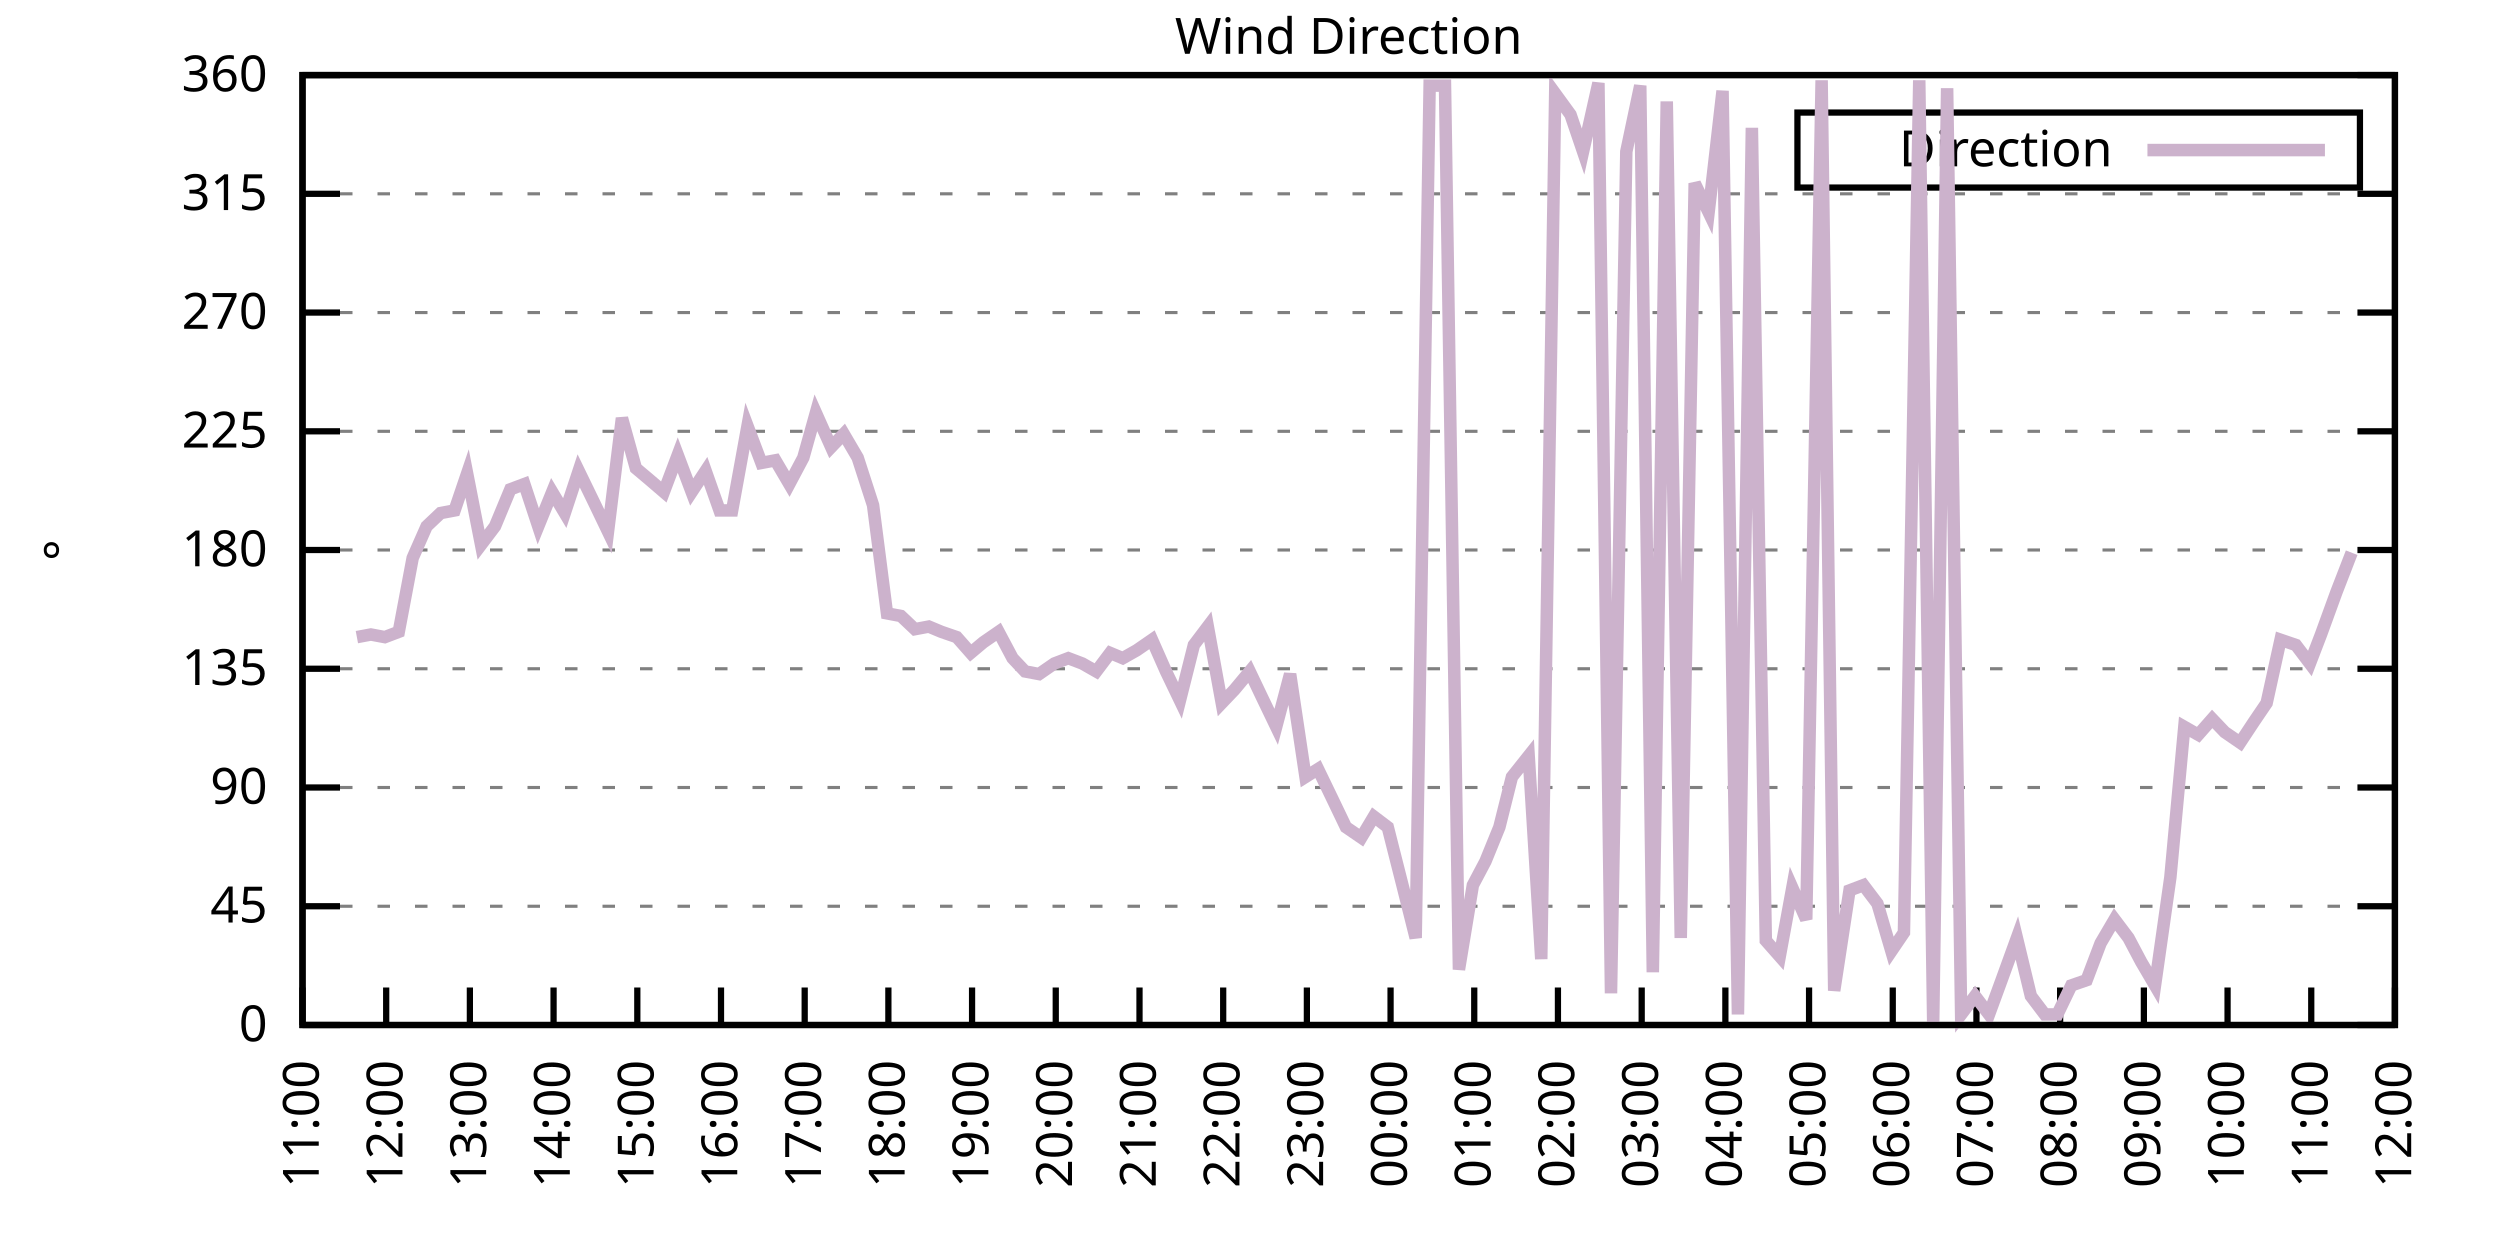
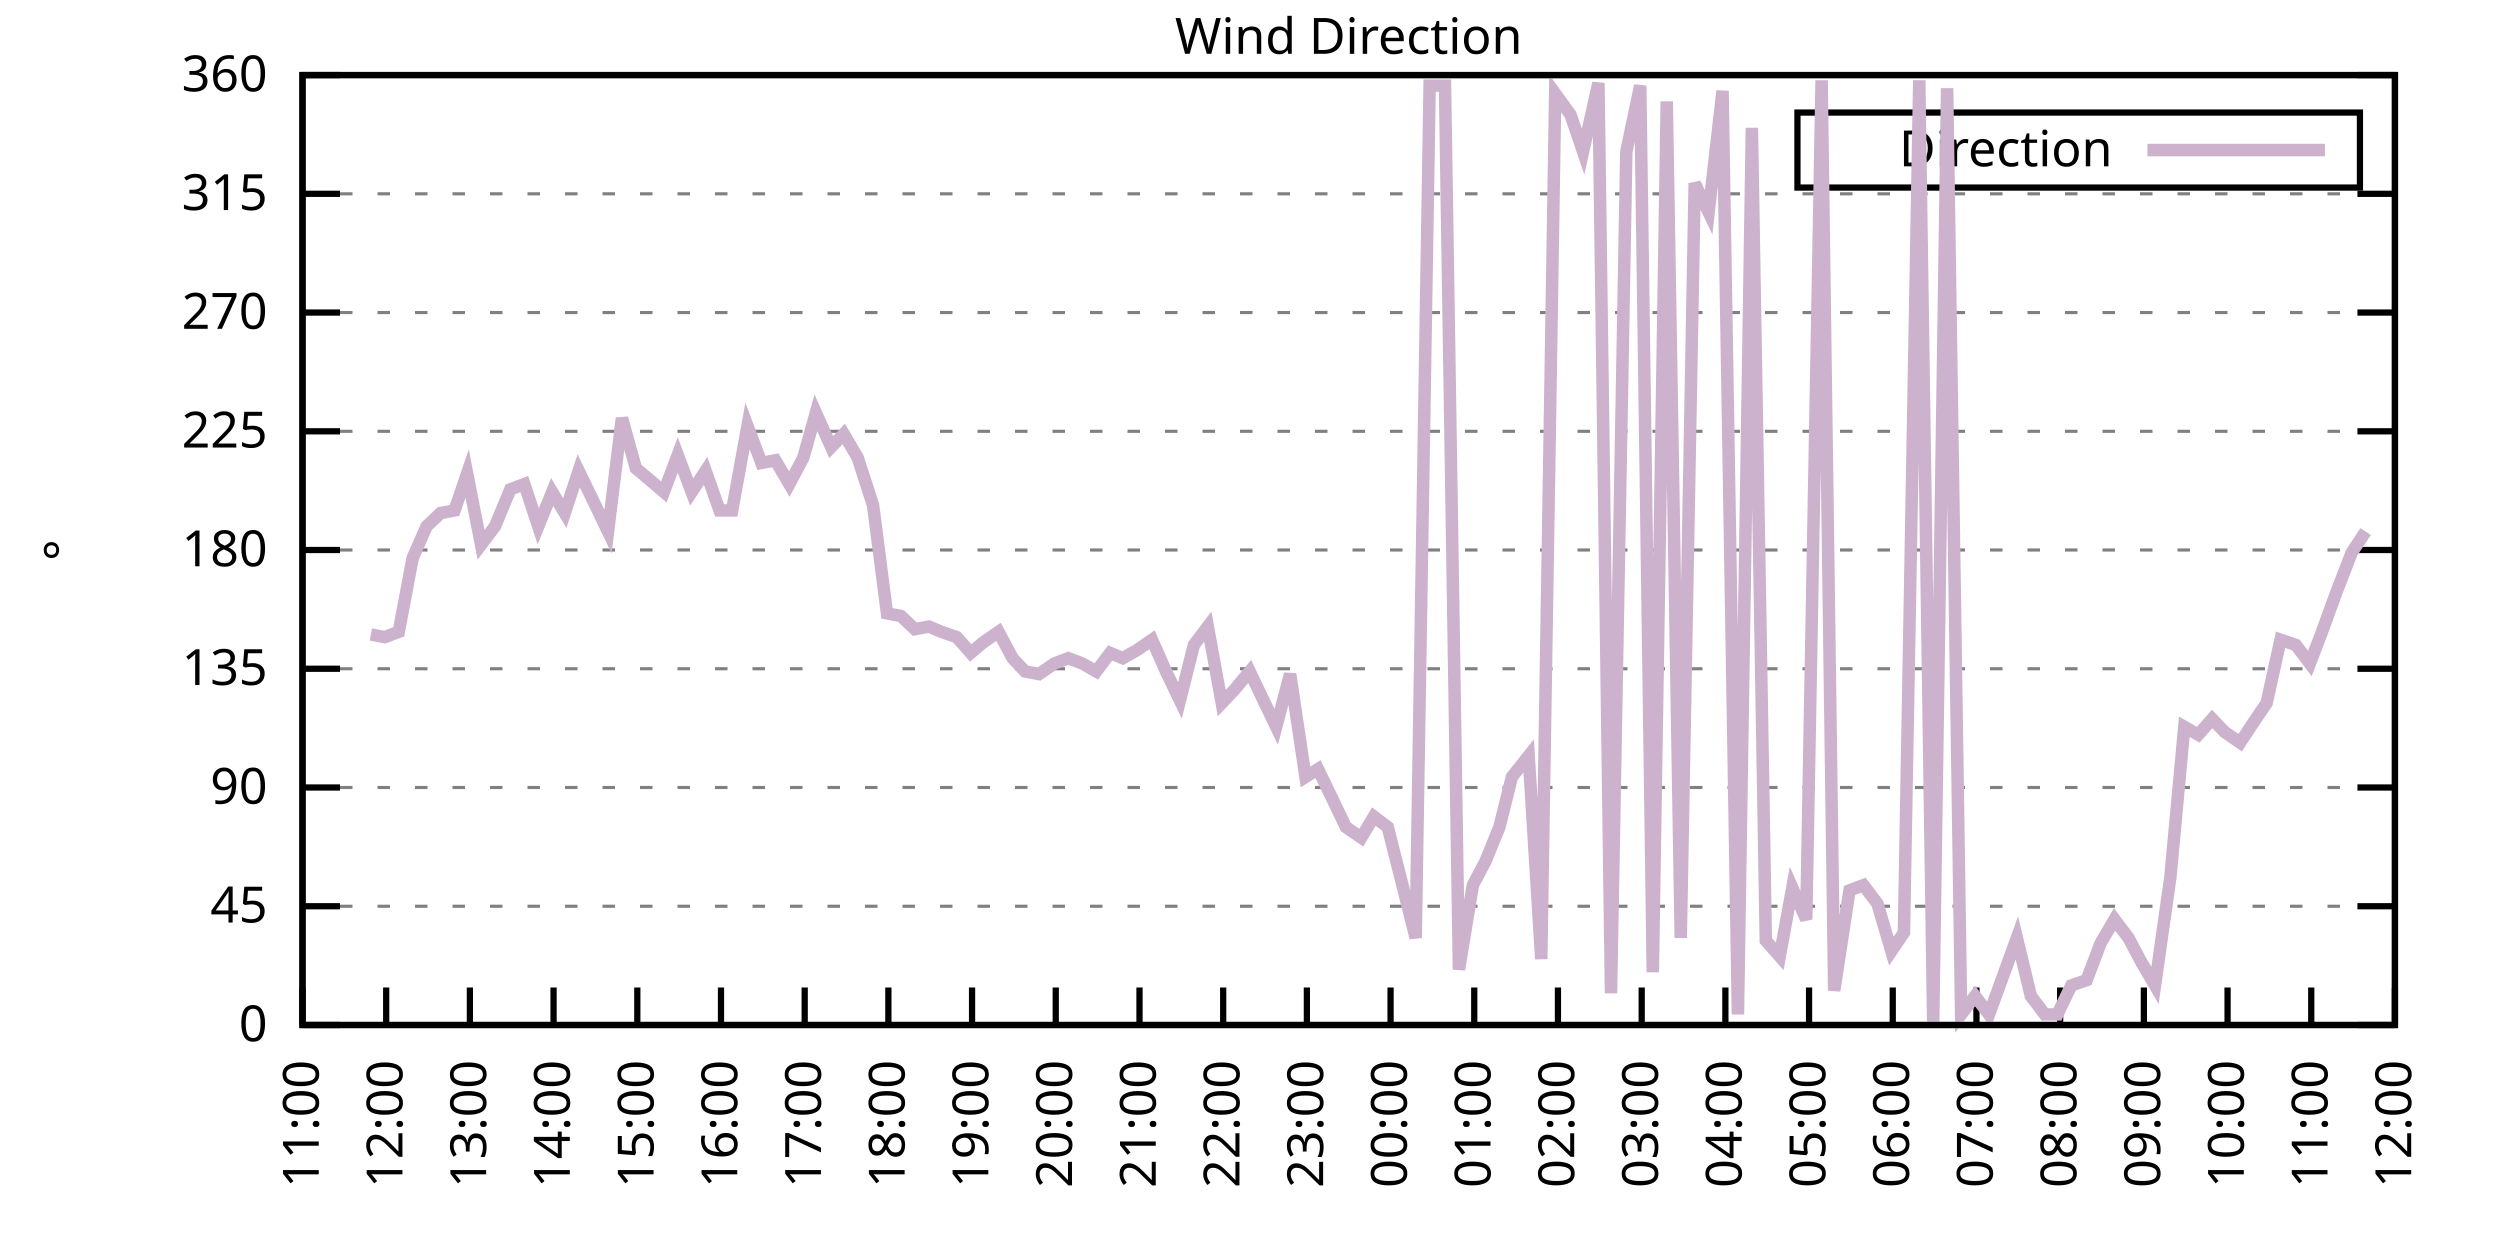
<svg xmlns="http://www.w3.org/2000/svg" xmlns:xlink="http://www.w3.org/1999/xlink" width="400" height="200" viewBox="0 0 400 200">
  <g id="gnuplot_canvas">
    <rect x="0" y="0" width="400" height="200" fill="none" />
    <defs>
      <circle id="gpDot" r="0.5" stroke-width="0.5" stroke="currentColor" />
      <path id="gpPt0" stroke-width="0.333" stroke="currentColor" d="M-1,0 h2 M0,-1 v2" />
      <path id="gpPt1" stroke-width="0.333" stroke="currentColor" d="M-1,-1 L1,1 M1,-1 L-1,1" />
      <path id="gpPt2" stroke-width="0.333" stroke="currentColor" d="M-1,0 L1,0 M0,-1 L0,1 M-1,-1 L1,1 M-1,1 L1,-1" />
      <rect id="gpPt3" stroke-width="0.333" stroke="currentColor" x="-1" y="-1" width="2" height="2" />
      <rect id="gpPt4" stroke-width="0.333" stroke="currentColor" fill="currentColor" x="-1" y="-1" width="2" height="2" />
      <circle id="gpPt5" stroke-width="0.333" stroke="currentColor" cx="0" cy="0" r="1" />
      <use xlink:href="#gpPt5" id="gpPt6" fill="currentColor" stroke="none" />
      <path id="gpPt7" stroke-width="0.333" stroke="currentColor" d="M0,-1.33 L-1.33,0.67 L1.33,0.67 z" />
      <use xlink:href="#gpPt7" id="gpPt8" fill="currentColor" stroke="none" />
      <use xlink:href="#gpPt7" id="gpPt9" stroke="currentColor" transform="rotate(180)" />
      <use xlink:href="#gpPt9" id="gpPt10" fill="currentColor" stroke="none" />
      <use xlink:href="#gpPt3" id="gpPt11" stroke="currentColor" transform="rotate(45)" />
      <use xlink:href="#gpPt11" id="gpPt12" fill="currentColor" stroke="none" />
      <path id="gpPt13" stroke-width="0.333" stroke="currentColor" d="M0,1.330 L1.265,0.411 L0.782,-1.067 L-0.782,-1.076 L-1.265,0.411 z" />
      <use xlink:href="#gpPt13" id="gpPt14" fill="currentColor" stroke="none" />
      <filter id="textbox" filterUnits="objectBoundingBox" x="0" y="0" height="1" width="1">
        <feFlood flood-color="white" flood-opacity="1" result="bgnd" />
        <feComposite in="SourceGraphic" in2="bgnd" operator="atop" />
      </filter>
      <filter id="greybox" filterUnits="objectBoundingBox" x="0" y="0" height="1" width="1">
        <feFlood flood-color="lightgrey" flood-opacity="1" result="grey" />
        <feComposite in="SourceGraphic" in2="grey" operator="atop" />
      </filter>
    </defs>
    <g fill="none" color="white" stroke="currentColor" stroke-width="1.00" stroke-linecap="butt" stroke-linejoin="miter">
</g>
    <g fill="none" color="black" stroke="currentColor" stroke-width="1.00" stroke-linecap="butt" stroke-linejoin="miter">
      <g stroke="none" shape-rendering="crispEdges">
        <polygon fill="rgb(255, 255, 255)" points="48.40,164.00 383.18,164.00 383.18,12.02 48.40,12.02 " />
      </g>
    </g>
    <g fill="none" color="black" stroke="currentColor" stroke-width="1.00" stroke-linecap="butt" stroke-linejoin="miter">
</g>
    <g fill="none" color="black" stroke="black" stroke-width="0.50" stroke-linecap="butt" stroke-linejoin="miter">
</g>
    <g fill="none" color="gray" stroke="currentColor" stroke-width="0.50" stroke-linecap="butt" stroke-linejoin="miter">
      <path stroke="gray" stroke-dasharray="2,4" class="gridline" d="M48.40,164.00 L383.19,164.00  " />
    </g>
    <g fill="none" color="gray" stroke="gray" stroke-width="1.00" stroke-linecap="butt" stroke-linejoin="miter">
</g>
    <g fill="none" color="black" stroke="currentColor" stroke-width="1.00" stroke-linecap="butt" stroke-linejoin="miter">
      <path stroke="black" d="M48.40,164.00 L54.40,164.00 M383.19,164.00 L377.19,164.00  " />
      <g transform="translate(42.80,166.60)" stroke="none" fill="black" font-family="Sans" font-size="8.00" text-anchor="end">
        <text>
          <tspan font-family="Sans"> 0</tspan>
        </text>
      </g>
    </g>
    <g fill="none" color="black" stroke="currentColor" stroke-width="1.00" stroke-linecap="butt" stroke-linejoin="miter">
</g>
    <g fill="none" color="black" stroke="black" stroke-width="0.50" stroke-linecap="butt" stroke-linejoin="miter">
</g>
    <g fill="none" color="gray" stroke="currentColor" stroke-width="0.50" stroke-linecap="butt" stroke-linejoin="miter">
      <path stroke="gray" stroke-dasharray="2,4" class="gridline" d="M48.40,145.00 L383.19,145.00  " />
    </g>
    <g fill="none" color="gray" stroke="gray" stroke-width="1.00" stroke-linecap="butt" stroke-linejoin="miter">
</g>
    <g fill="none" color="black" stroke="currentColor" stroke-width="1.00" stroke-linecap="butt" stroke-linejoin="miter">
      <path stroke="black" d="M48.40,145.00 L54.40,145.00 M383.19,145.00 L377.19,145.00  " />
      <g transform="translate(42.80,147.60)" stroke="none" fill="black" font-family="Sans" font-size="8.00" text-anchor="end">
        <text>
          <tspan font-family="Sans"> 45</tspan>
        </text>
      </g>
    </g>
    <g fill="none" color="black" stroke="currentColor" stroke-width="1.00" stroke-linecap="butt" stroke-linejoin="miter">
</g>
    <g fill="none" color="black" stroke="black" stroke-width="0.50" stroke-linecap="butt" stroke-linejoin="miter">
</g>
    <g fill="none" color="gray" stroke="currentColor" stroke-width="0.50" stroke-linecap="butt" stroke-linejoin="miter">
      <path stroke="gray" stroke-dasharray="2,4" class="gridline" d="M48.40,126.00 L383.19,126.00  " />
    </g>
    <g fill="none" color="gray" stroke="gray" stroke-width="1.00" stroke-linecap="butt" stroke-linejoin="miter">
</g>
    <g fill="none" color="black" stroke="currentColor" stroke-width="1.00" stroke-linecap="butt" stroke-linejoin="miter">
      <path stroke="black" d="M48.40,126.00 L54.40,126.00 M383.19,126.00 L377.19,126.00  " />
      <g transform="translate(42.80,128.60)" stroke="none" fill="black" font-family="Sans" font-size="8.00" text-anchor="end">
        <text>
          <tspan font-family="Sans"> 90</tspan>
        </text>
      </g>
    </g>
    <g fill="none" color="black" stroke="currentColor" stroke-width="1.00" stroke-linecap="butt" stroke-linejoin="miter">
</g>
    <g fill="none" color="black" stroke="black" stroke-width="0.50" stroke-linecap="butt" stroke-linejoin="miter">
</g>
    <g fill="none" color="gray" stroke="currentColor" stroke-width="0.50" stroke-linecap="butt" stroke-linejoin="miter">
      <path stroke="gray" stroke-dasharray="2,4" class="gridline" d="M48.40,107.00 L383.19,107.00  " />
    </g>
    <g fill="none" color="gray" stroke="gray" stroke-width="1.00" stroke-linecap="butt" stroke-linejoin="miter">
</g>
    <g fill="none" color="black" stroke="currentColor" stroke-width="1.00" stroke-linecap="butt" stroke-linejoin="miter">
      <path stroke="black" d="M48.40,107.00 L54.40,107.00 M383.19,107.00 L377.19,107.00  " />
      <g transform="translate(42.80,109.60)" stroke="none" fill="black" font-family="Sans" font-size="8.00" text-anchor="end">
        <text>
          <tspan font-family="Sans"> 135</tspan>
        </text>
      </g>
    </g>
    <g fill="none" color="black" stroke="currentColor" stroke-width="1.00" stroke-linecap="butt" stroke-linejoin="miter">
</g>
    <g fill="none" color="black" stroke="black" stroke-width="0.50" stroke-linecap="butt" stroke-linejoin="miter">
</g>
    <g fill="none" color="gray" stroke="currentColor" stroke-width="0.50" stroke-linecap="butt" stroke-linejoin="miter">
      <path stroke="gray" stroke-dasharray="2,4" class="gridline" d="M48.40,88.00 L383.19,88.00  " />
    </g>
    <g fill="none" color="gray" stroke="gray" stroke-width="1.00" stroke-linecap="butt" stroke-linejoin="miter">
</g>
    <g fill="none" color="black" stroke="currentColor" stroke-width="1.00" stroke-linecap="butt" stroke-linejoin="miter">
      <path stroke="black" d="M48.40,88.00 L54.40,88.00 M383.19,88.00 L377.19,88.00  " />
      <g transform="translate(42.80,90.60)" stroke="none" fill="black" font-family="Sans" font-size="8.00" text-anchor="end">
        <text>
          <tspan font-family="Sans"> 180</tspan>
        </text>
      </g>
    </g>
    <g fill="none" color="black" stroke="currentColor" stroke-width="1.00" stroke-linecap="butt" stroke-linejoin="miter">
</g>
    <g fill="none" color="black" stroke="black" stroke-width="0.50" stroke-linecap="butt" stroke-linejoin="miter">
</g>
    <g fill="none" color="gray" stroke="currentColor" stroke-width="0.50" stroke-linecap="butt" stroke-linejoin="miter">
      <path stroke="gray" stroke-dasharray="2,4" class="gridline" d="M48.40,69.01 L383.19,69.01  " />
    </g>
    <g fill="none" color="gray" stroke="gray" stroke-width="1.00" stroke-linecap="butt" stroke-linejoin="miter">
</g>
    <g fill="none" color="black" stroke="currentColor" stroke-width="1.00" stroke-linecap="butt" stroke-linejoin="miter">
      <path stroke="black" d="M48.40,69.01 L54.40,69.01 M383.19,69.01 L377.19,69.01  " />
      <g transform="translate(42.80,71.61)" stroke="none" fill="black" font-family="Sans" font-size="8.00" text-anchor="end">
        <text>
          <tspan font-family="Sans"> 225</tspan>
        </text>
      </g>
    </g>
    <g fill="none" color="black" stroke="currentColor" stroke-width="1.00" stroke-linecap="butt" stroke-linejoin="miter">
</g>
    <g fill="none" color="black" stroke="black" stroke-width="0.50" stroke-linecap="butt" stroke-linejoin="miter">
</g>
    <g fill="none" color="gray" stroke="currentColor" stroke-width="0.50" stroke-linecap="butt" stroke-linejoin="miter">
      <path stroke="gray" stroke-dasharray="2,4" class="gridline" d="M48.40,50.01 L383.19,50.01  " />
    </g>
    <g fill="none" color="gray" stroke="gray" stroke-width="1.00" stroke-linecap="butt" stroke-linejoin="miter">
</g>
    <g fill="none" color="black" stroke="currentColor" stroke-width="1.00" stroke-linecap="butt" stroke-linejoin="miter">
      <path stroke="black" d="M48.40,50.01 L54.40,50.01 M383.19,50.01 L377.19,50.01  " />
      <g transform="translate(42.80,52.61)" stroke="none" fill="black" font-family="Sans" font-size="8.00" text-anchor="end">
        <text>
          <tspan font-family="Sans"> 270</tspan>
        </text>
      </g>
    </g>
    <g fill="none" color="black" stroke="currentColor" stroke-width="1.00" stroke-linecap="butt" stroke-linejoin="miter">
</g>
    <g fill="none" color="black" stroke="black" stroke-width="0.50" stroke-linecap="butt" stroke-linejoin="miter">
</g>
    <g fill="none" color="gray" stroke="currentColor" stroke-width="0.50" stroke-linecap="butt" stroke-linejoin="miter">
      <path stroke="gray" stroke-dasharray="2,4" class="gridline" d="M48.40,31.01 L383.19,31.01  " />
    </g>
    <g fill="none" color="gray" stroke="gray" stroke-width="1.00" stroke-linecap="butt" stroke-linejoin="miter">
</g>
    <g fill="none" color="black" stroke="currentColor" stroke-width="1.00" stroke-linecap="butt" stroke-linejoin="miter">
      <path stroke="black" d="M48.40,31.01 L54.40,31.01 M383.19,31.01 L377.19,31.01  " />
      <g transform="translate(42.80,33.61)" stroke="none" fill="black" font-family="Sans" font-size="8.00" text-anchor="end">
        <text>
          <tspan font-family="Sans"> 315</tspan>
        </text>
      </g>
    </g>
    <g fill="none" color="black" stroke="currentColor" stroke-width="1.00" stroke-linecap="butt" stroke-linejoin="miter">
</g>
    <g fill="none" color="black" stroke="black" stroke-width="0.50" stroke-linecap="butt" stroke-linejoin="miter">
</g>
    <g fill="none" color="gray" stroke="currentColor" stroke-width="0.50" stroke-linecap="butt" stroke-linejoin="miter">
      <path stroke="gray" stroke-dasharray="2,4" class="gridline" d="M48.40,12.01 L383.19,12.01  " />
    </g>
    <g fill="none" color="gray" stroke="gray" stroke-width="1.00" stroke-linecap="butt" stroke-linejoin="miter">
</g>
    <g fill="none" color="black" stroke="currentColor" stroke-width="1.00" stroke-linecap="butt" stroke-linejoin="miter">
      <path stroke="black" d="M48.40,12.01 L54.40,12.01 M383.19,12.01 L377.19,12.01  " />
      <g transform="translate(42.80,14.61)" stroke="none" fill="black" font-family="Sans" font-size="8.00" text-anchor="end">
        <text>
          <tspan font-family="Sans"> 360</tspan>
        </text>
      </g>
    </g>
    <g fill="none" color="black" stroke="currentColor" stroke-width="1.00" stroke-linecap="butt" stroke-linejoin="miter">
      <path stroke="black" d="M48.40,164.00 L48.40,158.00  " />
      <g transform="translate(51.00,169.60) rotate(270.00)" stroke="none" fill="black" font-family="Sans" font-size="8.00" text-anchor="end">
        <text>
          <tspan font-family="Sans">11:00</tspan>
        </text>
      </g>
    </g>
    <g fill="none" color="black" stroke="currentColor" stroke-width="1.00" stroke-linecap="butt" stroke-linejoin="miter">
      <path stroke="black" d="M61.79,164.00 L61.79,158.00  " />
      <g transform="translate(64.39,169.60) rotate(270.00)" stroke="none" fill="black" font-family="Sans" font-size="8.00" text-anchor="end">
        <text>
          <tspan font-family="Sans">12:00</tspan>
        </text>
      </g>
    </g>
    <g fill="none" color="black" stroke="currentColor" stroke-width="1.00" stroke-linecap="butt" stroke-linejoin="miter">
      <path stroke="black" d="M75.18,164.00 L75.18,158.00  " />
      <g transform="translate(77.78,169.60) rotate(270.00)" stroke="none" fill="black" font-family="Sans" font-size="8.00" text-anchor="end">
        <text>
          <tspan font-family="Sans">13:00</tspan>
        </text>
      </g>
    </g>
    <g fill="none" color="black" stroke="currentColor" stroke-width="1.00" stroke-linecap="butt" stroke-linejoin="miter">
      <path stroke="black" d="M88.57,164.00 L88.57,158.00  " />
      <g transform="translate(91.17,169.60) rotate(270.00)" stroke="none" fill="black" font-family="Sans" font-size="8.00" text-anchor="end">
        <text>
          <tspan font-family="Sans">14:00</tspan>
        </text>
      </g>
    </g>
    <g fill="none" color="black" stroke="currentColor" stroke-width="1.00" stroke-linecap="butt" stroke-linejoin="miter">
      <path stroke="black" d="M101.97,164.00 L101.97,158.00  " />
      <g transform="translate(104.57,169.60) rotate(270.00)" stroke="none" fill="black" font-family="Sans" font-size="8.00" text-anchor="end">
        <text>
          <tspan font-family="Sans">15:00</tspan>
        </text>
      </g>
    </g>
    <g fill="none" color="black" stroke="currentColor" stroke-width="1.00" stroke-linecap="butt" stroke-linejoin="miter">
      <path stroke="black" d="M115.36,164.00 L115.36,158.00  " />
      <g transform="translate(117.96,169.60) rotate(270.00)" stroke="none" fill="black" font-family="Sans" font-size="8.00" text-anchor="end">
        <text>
          <tspan font-family="Sans">16:00</tspan>
        </text>
      </g>
    </g>
    <g fill="none" color="black" stroke="currentColor" stroke-width="1.00" stroke-linecap="butt" stroke-linejoin="miter">
      <path stroke="black" d="M128.75,164.00 L128.75,158.00  " />
      <g transform="translate(131.35,169.60) rotate(270.00)" stroke="none" fill="black" font-family="Sans" font-size="8.00" text-anchor="end">
        <text>
          <tspan font-family="Sans">17:00</tspan>
        </text>
      </g>
    </g>
    <g fill="none" color="black" stroke="currentColor" stroke-width="1.00" stroke-linecap="butt" stroke-linejoin="miter">
      <path stroke="black" d="M142.14,164.00 L142.14,158.00  " />
      <g transform="translate(144.74,169.60) rotate(270.00)" stroke="none" fill="black" font-family="Sans" font-size="8.00" text-anchor="end">
        <text>
          <tspan font-family="Sans">18:00</tspan>
        </text>
      </g>
    </g>
    <g fill="none" color="black" stroke="currentColor" stroke-width="1.00" stroke-linecap="butt" stroke-linejoin="miter">
      <path stroke="black" d="M155.53,164.00 L155.53,158.00  " />
      <g transform="translate(158.13,169.60) rotate(270.00)" stroke="none" fill="black" font-family="Sans" font-size="8.00" text-anchor="end">
        <text>
          <tspan font-family="Sans">19:00</tspan>
        </text>
      </g>
    </g>
    <g fill="none" color="black" stroke="currentColor" stroke-width="1.00" stroke-linecap="butt" stroke-linejoin="miter">
      <path stroke="black" d="M168.92,164.00 L168.92,158.00  " />
      <g transform="translate(171.52,169.60) rotate(270.00)" stroke="none" fill="black" font-family="Sans" font-size="8.00" text-anchor="end">
        <text>
          <tspan font-family="Sans">20:00</tspan>
        </text>
      </g>
    </g>
    <g fill="none" color="black" stroke="currentColor" stroke-width="1.00" stroke-linecap="butt" stroke-linejoin="miter">
      <path stroke="black" d="M182.32,164.00 L182.32,158.00  " />
      <g transform="translate(184.92,169.60) rotate(270.00)" stroke="none" fill="black" font-family="Sans" font-size="8.00" text-anchor="end">
        <text>
          <tspan font-family="Sans">21:00</tspan>
        </text>
      </g>
    </g>
    <g fill="none" color="black" stroke="currentColor" stroke-width="1.00" stroke-linecap="butt" stroke-linejoin="miter">
      <path stroke="black" d="M195.71,164.00 L195.71,158.00  " />
      <g transform="translate(198.31,169.60) rotate(270.00)" stroke="none" fill="black" font-family="Sans" font-size="8.00" text-anchor="end">
        <text>
          <tspan font-family="Sans">22:00</tspan>
        </text>
      </g>
    </g>
    <g fill="none" color="black" stroke="currentColor" stroke-width="1.00" stroke-linecap="butt" stroke-linejoin="miter">
      <path stroke="black" d="M209.10,164.00 L209.10,158.00  " />
      <g transform="translate(211.70,169.60) rotate(270.00)" stroke="none" fill="black" font-family="Sans" font-size="8.00" text-anchor="end">
        <text>
          <tspan font-family="Sans">23:00</tspan>
        </text>
      </g>
    </g>
    <g fill="none" color="black" stroke="currentColor" stroke-width="1.00" stroke-linecap="butt" stroke-linejoin="miter">
      <path stroke="black" d="M222.49,164.00 L222.49,158.00  " />
      <g transform="translate(225.09,169.60) rotate(270.00)" stroke="none" fill="black" font-family="Sans" font-size="8.00" text-anchor="end">
        <text>
          <tspan font-family="Sans">00:00</tspan>
        </text>
      </g>
    </g>
    <g fill="none" color="black" stroke="currentColor" stroke-width="1.00" stroke-linecap="butt" stroke-linejoin="miter">
      <path stroke="black" d="M235.88,164.00 L235.88,158.00  " />
      <g transform="translate(238.48,169.60) rotate(270.00)" stroke="none" fill="black" font-family="Sans" font-size="8.00" text-anchor="end">
        <text>
          <tspan font-family="Sans">01:00</tspan>
        </text>
      </g>
    </g>
    <g fill="none" color="black" stroke="currentColor" stroke-width="1.00" stroke-linecap="butt" stroke-linejoin="miter">
      <path stroke="black" d="M249.27,164.00 L249.27,158.00  " />
      <g transform="translate(251.87,169.60) rotate(270.00)" stroke="none" fill="black" font-family="Sans" font-size="8.00" text-anchor="end">
        <text>
          <tspan font-family="Sans">02:00</tspan>
        </text>
      </g>
    </g>
    <g fill="none" color="black" stroke="currentColor" stroke-width="1.00" stroke-linecap="butt" stroke-linejoin="miter">
      <path stroke="black" d="M262.67,164.00 L262.67,158.00  " />
      <g transform="translate(265.27,169.60) rotate(270.00)" stroke="none" fill="black" font-family="Sans" font-size="8.00" text-anchor="end">
        <text>
          <tspan font-family="Sans">03:00</tspan>
        </text>
      </g>
    </g>
    <g fill="none" color="black" stroke="currentColor" stroke-width="1.00" stroke-linecap="butt" stroke-linejoin="miter">
      <path stroke="black" d="M276.06,164.00 L276.06,158.00  " />
      <g transform="translate(278.66,169.60) rotate(270.00)" stroke="none" fill="black" font-family="Sans" font-size="8.00" text-anchor="end">
        <text>
          <tspan font-family="Sans">04:00</tspan>
        </text>
      </g>
    </g>
    <g fill="none" color="black" stroke="currentColor" stroke-width="1.00" stroke-linecap="butt" stroke-linejoin="miter">
      <path stroke="black" d="M289.45,164.00 L289.45,158.00  " />
      <g transform="translate(292.05,169.60) rotate(270.00)" stroke="none" fill="black" font-family="Sans" font-size="8.00" text-anchor="end">
        <text>
          <tspan font-family="Sans">05:00</tspan>
        </text>
      </g>
    </g>
    <g fill="none" color="black" stroke="currentColor" stroke-width="1.00" stroke-linecap="butt" stroke-linejoin="miter">
      <path stroke="black" d="M302.84,164.00 L302.84,158.00  " />
      <g transform="translate(305.44,169.60) rotate(270.00)" stroke="none" fill="black" font-family="Sans" font-size="8.00" text-anchor="end">
        <text>
          <tspan font-family="Sans">06:00</tspan>
        </text>
      </g>
    </g>
    <g fill="none" color="black" stroke="currentColor" stroke-width="1.00" stroke-linecap="butt" stroke-linejoin="miter">
      <path stroke="black" d="M316.23,164.00 L316.23,158.00  " />
      <g transform="translate(318.83,169.60) rotate(270.00)" stroke="none" fill="black" font-family="Sans" font-size="8.00" text-anchor="end">
        <text>
          <tspan font-family="Sans">07:00</tspan>
        </text>
      </g>
    </g>
    <g fill="none" color="black" stroke="currentColor" stroke-width="1.00" stroke-linecap="butt" stroke-linejoin="miter">
      <path stroke="black" d="M329.62,164.00 L329.62,158.00  " />
      <g transform="translate(332.22,169.60) rotate(270.00)" stroke="none" fill="black" font-family="Sans" font-size="8.00" text-anchor="end">
        <text>
          <tspan font-family="Sans">08:00</tspan>
        </text>
      </g>
    </g>
    <g fill="none" color="black" stroke="currentColor" stroke-width="1.00" stroke-linecap="butt" stroke-linejoin="miter">
      <path stroke="black" d="M343.02,164.00 L343.02,158.00  " />
      <g transform="translate(345.62,169.60) rotate(270.00)" stroke="none" fill="black" font-family="Sans" font-size="8.00" text-anchor="end">
        <text>
          <tspan font-family="Sans">09:00</tspan>
        </text>
      </g>
    </g>
    <g fill="none" color="black" stroke="currentColor" stroke-width="1.00" stroke-linecap="butt" stroke-linejoin="miter">
      <path stroke="black" d="M356.41,164.00 L356.41,158.00  " />
      <g transform="translate(359.01,169.60) rotate(270.00)" stroke="none" fill="black" font-family="Sans" font-size="8.00" text-anchor="end">
        <text>
          <tspan font-family="Sans">10:00</tspan>
        </text>
      </g>
    </g>
    <g fill="none" color="black" stroke="currentColor" stroke-width="1.00" stroke-linecap="butt" stroke-linejoin="miter">
      <path stroke="black" d="M369.80,164.00 L369.80,158.00  " />
      <g transform="translate(372.40,169.60) rotate(270.00)" stroke="none" fill="black" font-family="Sans" font-size="8.00" text-anchor="end">
        <text>
          <tspan font-family="Sans">11:00</tspan>
        </text>
      </g>
    </g>
    <g fill="none" color="black" stroke="currentColor" stroke-width="1.00" stroke-linecap="butt" stroke-linejoin="miter">
      <path stroke="black" d="M383.19,164.00 L383.19,158.00  " />
      <g transform="translate(385.79,169.60) rotate(270.00)" stroke="none" fill="black" font-family="Sans" font-size="8.00" text-anchor="end">
        <text>
          <tspan font-family="Sans">12:00</tspan>
        </text>
      </g>
    </g>
    <g fill="none" color="black" stroke="currentColor" stroke-width="1.00" stroke-linecap="butt" stroke-linejoin="miter">
</g>
    <g fill="none" color="black" stroke="currentColor" stroke-width="1.00" stroke-linecap="butt" stroke-linejoin="miter">
      <path stroke="black" d="M48.40,12.01 L48.40,164.00 L383.19,164.00 L383.19,12.01 L48.40,12.01 Z  " />
    </g>
    <g fill="none" color="black" stroke="currentColor" stroke-width="1.00" stroke-linecap="butt" stroke-linejoin="miter">
</g>
    <g fill="none" color="black" stroke="currentColor" stroke-width="1.00" stroke-linecap="butt" stroke-linejoin="miter">
      <path stroke="black" d="M287.59,30.01 L287.59,18.01 L377.59,18.01 L377.59,30.01 L287.59,30.01 Z  " />
    </g>
    <g id="Wind_direction_plot_1">
      <g fill="none" color="white" stroke="black" stroke-width="2.00" stroke-linecap="butt" stroke-linejoin="miter">
</g>
      <g fill="none" color="black" stroke="currentColor" stroke-width="2.00" stroke-linecap="butt" stroke-linejoin="miter">
        <g transform="translate(337.99,26.61)" stroke="none" fill="black" font-family="Sans" font-size="8.00" text-anchor="end">
          <text>
            <tspan font-family="Sans">Direction</tspan>
          </text>
        </g>
      </g>
      <g fill="none" color="black" stroke="currentColor" stroke-width="2.00" stroke-linecap="butt" stroke-linejoin="miter">
-         <path stroke="rgb(204, 178, 204)" d="M343.59,24.01 L371.99,24.01 M57.10,101.94 L59.34,101.52 L61.57,101.94 L63.80,101.09 L66.03,89.27 L68.26,84.21   L70.50,82.09 L72.73,81.67 L74.74,75.76 L76.97,87.16 L79.20,84.21 L81.66,78.29 L83.89,77.45 L86.12,84.21   L88.35,78.72 L90.36,82.09 L92.59,75.34 L95.05,80.41 L97.28,85.05 L99.51,66.90 L101.74,74.92 L103.75,76.61   L106.21,78.72 L108.44,72.81 L110.67,78.72 L112.90,75.34 L115.13,81.67 L117.14,81.67 L119.60,68.16 L121.83,74.07   L124.06,73.65 L126.29,77.45 L128.53,73.23 L130.54,66.05 L132.99,71.54 L135.00,69.43 L137.23,73.23 L139.69,80.83   L141.92,98.14 L144.15,98.56 L146.38,100.67 L148.61,100.25 L150.62,101.09 L153.08,101.94 L155.31,104.47 L157.32,102.78   L159.77,101.09 L162.01,105.31 L164.01,107.43 L166.25,107.85 L168.70,106.16 L170.93,105.31 L173.17,106.16 L175.40,107.43   L177.63,104.47 L179.64,105.31 L181.87,104.05 L184.32,102.36 L186.56,107.43 L188.79,112.07 L191.02,103.20 L193.25,100.25   L195.48,112.49 L197.49,110.38 L199.95,107.43 L201.96,111.65 L204.19,116.29 L206.42,107.85 L208.88,124.31 L210.88,123.05   L213.12,127.69 L215.35,132.34 L217.80,134.02 L219.81,130.65 L222.04,132.34 L224.50,142.05 L226.51,150.07 L228.74,13.70   L231.20,13.70 L233.43,155.13 L235.66,141.62 L237.67,137.82 L239.90,132.34 L241.91,124.31 L244.59,120.94 L246.60,153.45   L248.83,14.97 L251.28,18.34 L253.29,24.25 L255.75,13.28 L257.76,158.93 L260.21,24.25 L262.44,13.70 L264.45,155.56   L266.68,16.23 L268.92,150.07 L271.15,29.32 L273.38,33.96 L275.61,14.54 L278.07,162.31 L280.30,20.45 L282.53,150.49   L284.76,153.02 L286.77,142.05 L289.00,147.11 L291.46,12.85 L293.47,158.51 L295.92,142.47 L298.15,141.62 L300.39,144.58   L302.62,152.18 L304.63,149.22 L307.08,12.85 L309.31,163.58 L311.54,14.12 L313.78,162.31 L316.01,159.36 L318.24,162.31   L320.25,156.82 L322.70,150.07 L324.94,159.36 L327.17,162.31 L329.18,162.31 L331.41,157.67 L333.86,156.82 L336.10,150.91   L338.33,147.11 L340.56,150.07 L342.57,153.87 L344.80,157.67 L347.26,140.36 L349.49,116.29 L351.72,117.56 L353.95,115.03   L355.96,117.14 L358.42,118.83 L360.65,115.45 L362.66,112.49 L364.89,102.36 L367.34,103.20 L369.58,106.16 L371.36,101.52   L373.82,94.76 L376.27,88.43  " />
+         <path stroke="rgb(204, 178, 204)" d="M343.59,24.01 L371.99,24.01 M59.34,101.52 L61.57,101.94 L63.80,101.09 L66.03,89.27 L68.26,84.21 L70.50,82.09   L72.73,81.67 L74.74,75.76 L76.97,87.16 L79.20,84.21 L81.66,78.29 L83.89,77.45 L86.12,84.21 L88.35,78.72   L90.36,82.09 L92.59,75.34 L95.05,80.41 L97.28,85.05 L99.51,66.90 L101.74,74.92 L103.75,76.61 L106.21,78.72   L108.44,72.81 L110.67,78.72 L112.90,75.34 L115.13,81.67 L117.14,81.67 L119.60,68.16 L121.83,74.07 L124.06,73.65   L126.29,77.45 L128.53,73.23 L130.54,66.05 L132.99,71.54 L135.00,69.43 L137.23,73.23 L139.69,80.83 L141.92,98.14   L144.15,98.56 L146.38,100.67 L148.61,100.25 L150.62,101.09 L153.08,101.94 L155.31,104.47 L157.32,102.78 L159.77,101.09   L162.01,105.31 L164.01,107.43 L166.25,107.85 L168.70,106.16 L170.93,105.31 L173.17,106.16 L175.40,107.43 L177.63,104.47   L179.64,105.31 L181.87,104.05 L184.32,102.36 L186.56,107.43 L188.79,112.07 L191.02,103.20 L193.25,100.25 L195.48,112.49   L197.49,110.38 L199.95,107.43 L201.96,111.65 L204.19,116.29 L206.42,107.85 L208.88,124.31 L210.88,123.05 L213.12,127.69   L215.35,132.34 L217.80,134.02 L219.81,130.65 L222.04,132.34 L224.50,142.05 L226.51,150.07 L228.74,13.70 L231.20,13.70   L233.43,155.13 L235.66,141.62 L237.67,137.82 L239.90,132.34 L241.91,124.31 L244.59,120.94 L246.60,153.45 L248.83,14.97   L251.28,18.34 L253.29,24.25 L255.75,13.28 L257.76,158.93 L260.21,24.25 L262.44,13.70 L264.45,155.56 L266.68,16.23   L268.92,150.07 L271.15,29.32 L273.38,33.96 L275.61,14.54 L278.07,162.31 L280.30,20.45 L282.53,150.49 L284.76,153.02   L286.77,142.05 L289.00,147.11 L291.46,12.85 L293.47,158.51 L295.92,142.47 L298.15,141.62 L300.39,144.58 L302.62,152.18   L304.63,149.22 L307.08,12.85 L309.31,163.58 L311.54,14.12 L313.78,162.31 L316.01,159.36 L318.24,162.31 L320.25,156.82   L322.70,150.07 L324.94,159.36 L327.17,162.31 L329.18,162.31 L331.41,157.67 L333.86,156.82 L336.10,150.91 L338.33,147.11   L340.56,150.07 L342.57,153.87 L344.80,157.67 L347.26,140.36 L349.49,116.29 L351.72,117.56 L353.95,115.03 L355.96,117.14   L358.42,118.83 L360.65,115.45 L362.66,112.49 L364.89,102.36 L367.34,103.20 L369.58,106.16 L371.36,101.52 L373.82,94.76   L376.27,88.43 L378.50,85.05  " />
      </g>
    </g>
    <g fill="none" color="black" stroke="currentColor" stroke-width="2.00" stroke-linecap="butt" stroke-linejoin="miter">
</g>
    <g fill="none" color="black" stroke="black" stroke-width="1.00" stroke-linecap="butt" stroke-linejoin="miter">
</g>
    <g fill="none" color="black" stroke="currentColor" stroke-width="1.00" stroke-linecap="butt" stroke-linejoin="miter">
      <path stroke="black" d="M48.40,12.01 L48.40,164.00 L383.19,164.00 L383.19,12.01 L48.40,12.01 Z  " />
      <g transform="translate(12.80,88.01) rotate(270.00)" stroke="none" fill="black" font-family="Sans" font-size="8.00" text-anchor="middle">
        <text>
          <tspan font-family="Sans">°</tspan>
        </text>
      </g>
    </g>
    <g fill="none" color="black" stroke="currentColor" stroke-width="1.00" stroke-linecap="butt" stroke-linejoin="miter">
</g>
    <g fill="none" color="black" stroke="currentColor" stroke-width="1.00" stroke-linecap="butt" stroke-linejoin="miter">
      <g transform="translate(215.79,8.61)" stroke="none" fill="black" font-family="Sans" font-size="8.00" text-anchor="middle">
        <text>
          <tspan font-family="Sans">Wind Direction</tspan>
        </text>
      </g>
    </g>
    <g fill="none" color="black" stroke="currentColor" stroke-width="1.00" stroke-linecap="butt" stroke-linejoin="miter">
</g>
  </g>
</svg>
